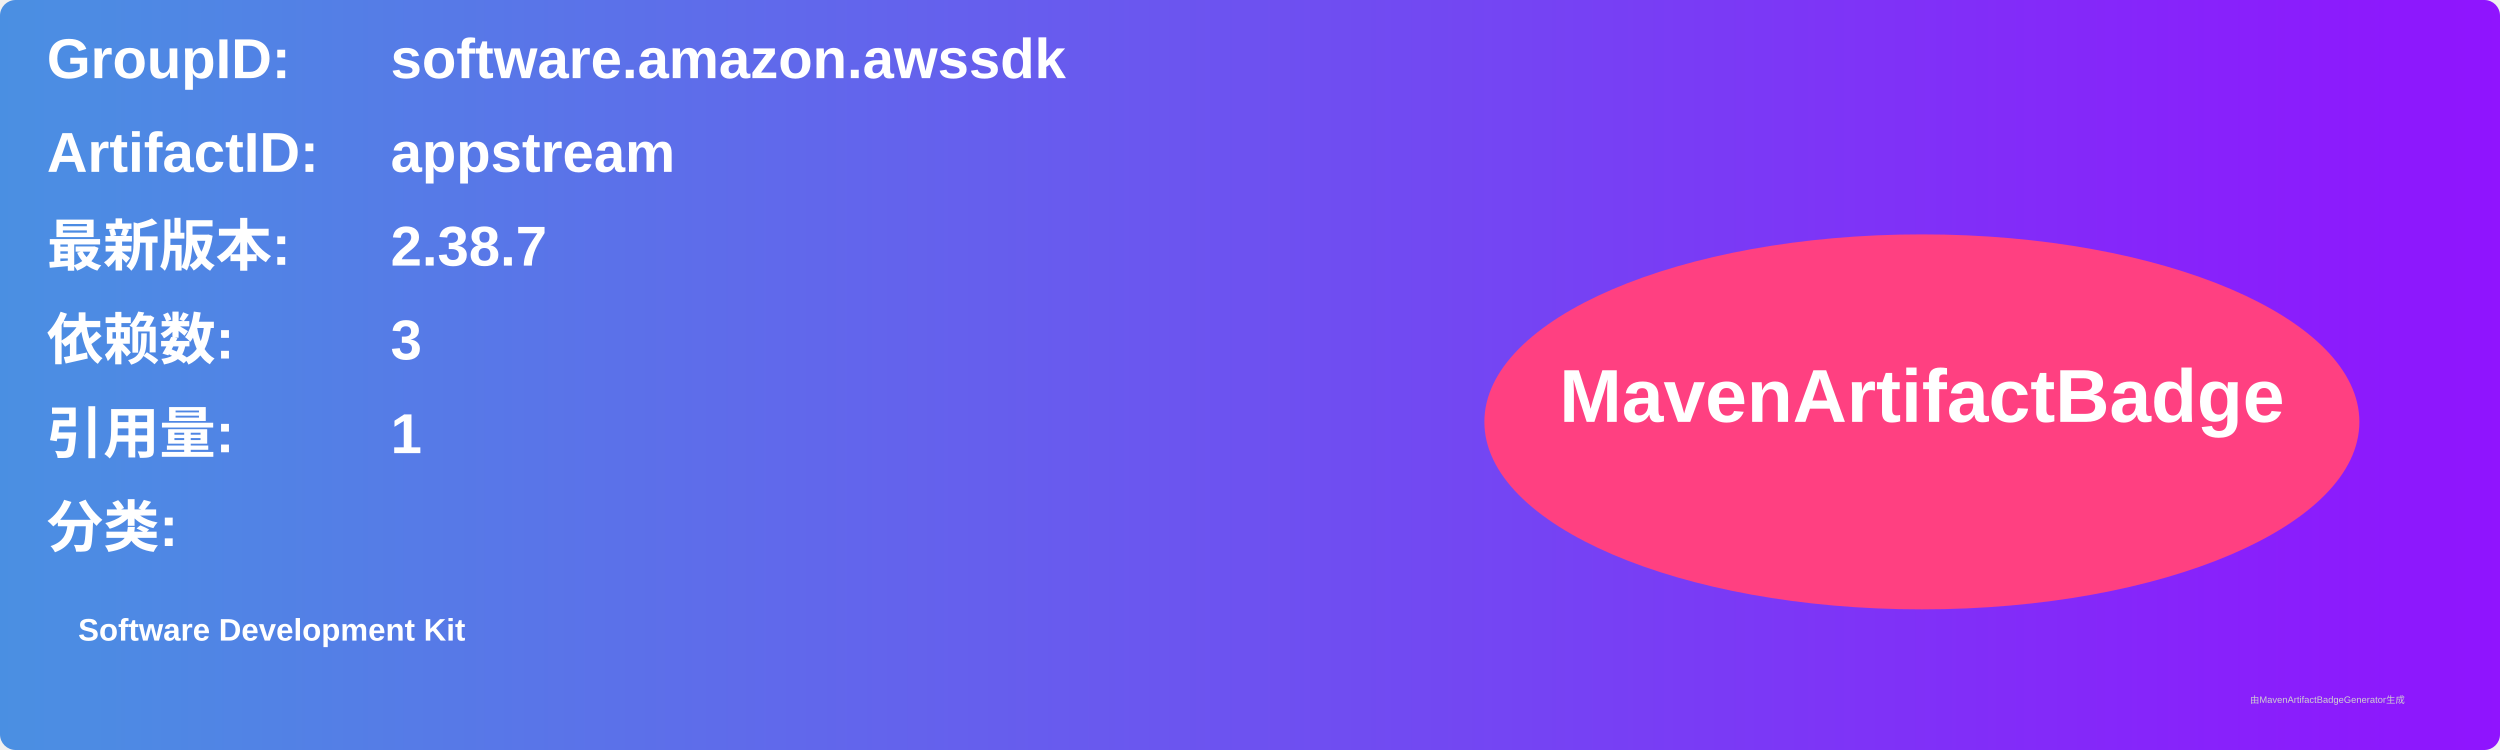
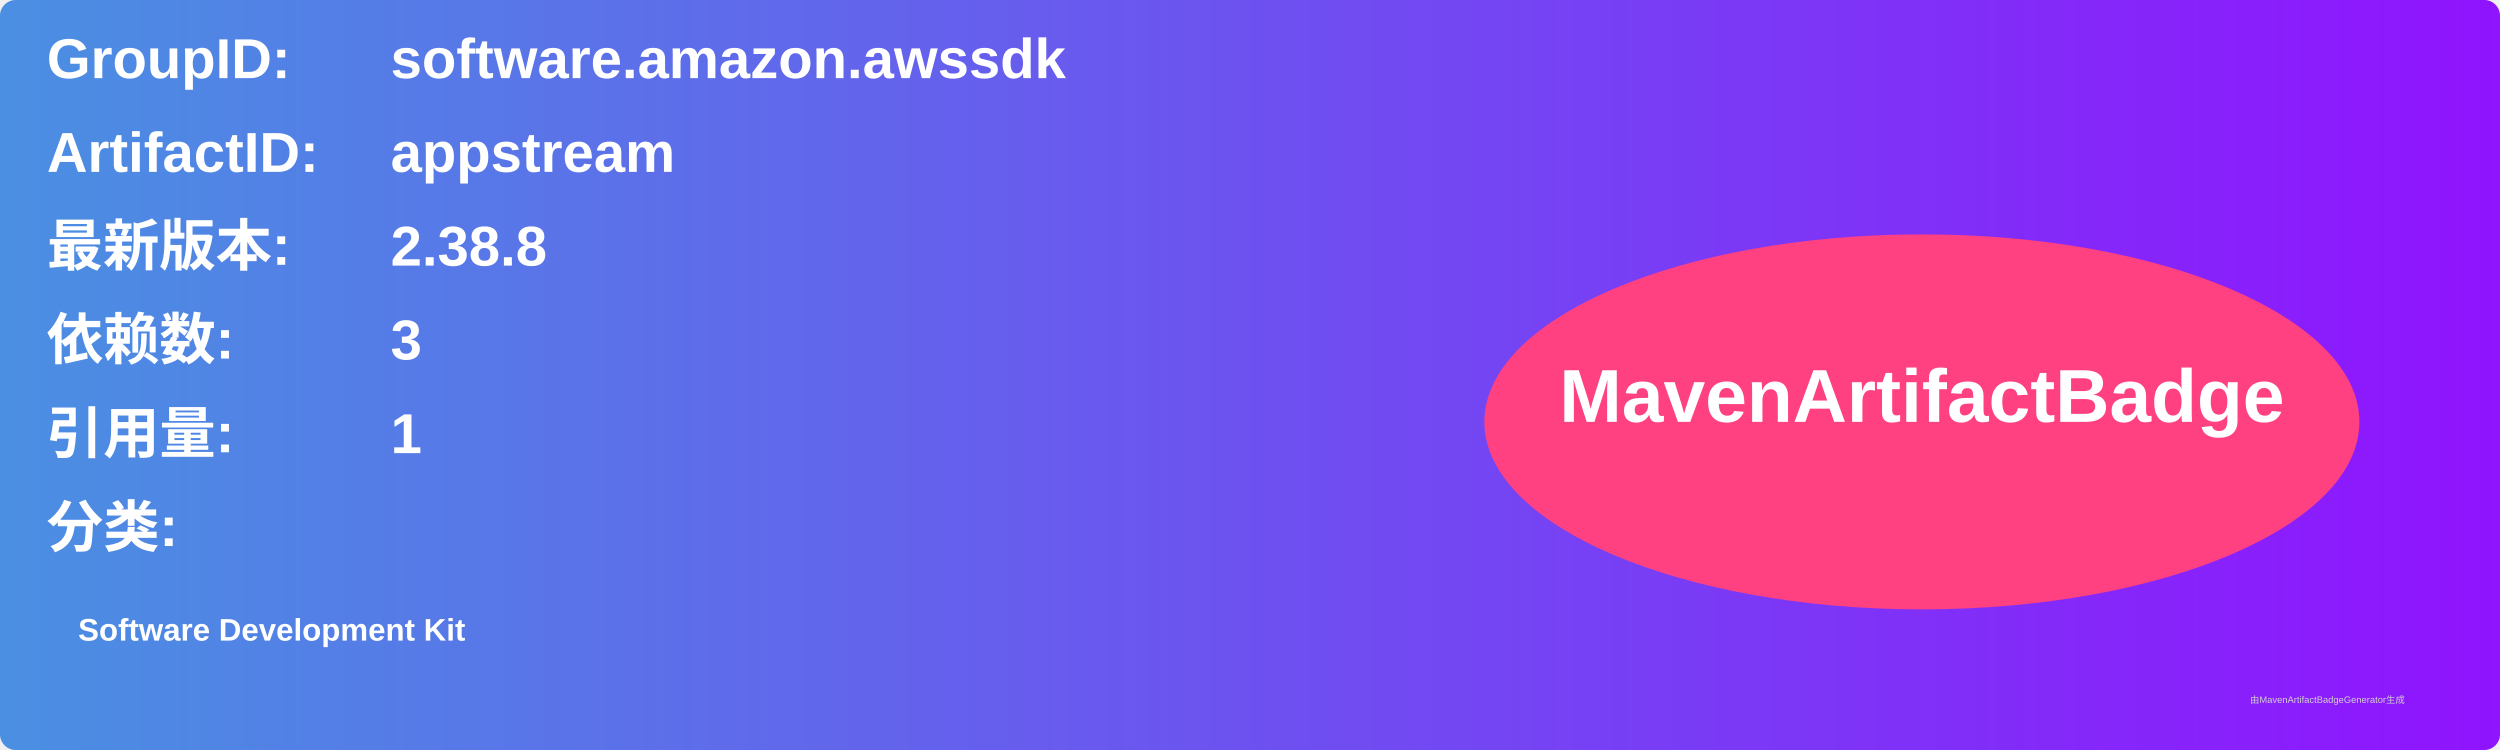
<svg xmlns="http://www.w3.org/2000/svg" width="800" height="240" viewBox="0 0 800 240">
  <linearGradient id="grad" x1="0%" y1="0%" x2="100%" y2="0%">
    <stop offset="0%" stop-color="#4a90e2" />
    <stop offset="100%" stop-color="#9013fe" />
  </linearGradient>
  <rect width="100%" height="100%" rx="5" ry="5" fill="url(#grad)" />
  <g transform="translate(15, 15)">
    <text x="0" y="10" font-family="Arial" font-size="18" fill="white" font-weight="bold" width="260">GroupID:</text>
    <text x="110" y="10" font-family="Arial" font-size="18" fill="white" font-weight="bold" width="460">software.amazon.awssdk</text>
    <text x="0" y="40" font-family="Arial" font-size="18" fill="white" font-weight="bold" width="260">ArtifactID:</text>
    <text x="110" y="40" font-family="Arial" font-size="18" fill="white" font-weight="bold" width="460">appstream</text>
    <text x="0" y="70" font-family="Arial" font-size="18" fill="white" font-weight="bold">最新版本:</text>
    <text x="110" y="70" font-family="Arial" font-size="18" fill="white" font-weight="bold">
-       <tspan font-weight="bold">2.38.7</tspan>
+       <tspan font-weight="bold">2.38.8</tspan>
    </text>
    <text x="0" y="100" font-family="Arial" font-size="18" fill="white" font-weight="bold">依赖数: </text>
    <text x="110" y="100" font-family="Arial" font-size="18" fill="white">
      <tspan font-weight="bold">3</tspan>
    </text>
    <text x="0" y="130" font-family="Arial" font-size="18" fill="white" font-weight="bold">引用量: </text>
    <text x="110" y="130" font-family="Arial" font-size="18" fill="white">
      <tspan font-weight="bold">1</tspan>
    </text>
    <text x="0" y="160" font-family="Arial" font-size="18" fill="white" font-weight="bold">分类:</text>
    <text x="10" y="190" font-family="Arial" font-size="10" fill="white">
      <tspan font-weight="bold">Software Development Kit</tspan>
    </text>
    <ellipse cx="600" cy="120" rx="140" ry="60" fill="#ff4081" />
    <text x="600" y="120" text-anchor="middle" font-family="Arial" font-size="24" fill="white" font-weight="bold">MavenArtifactBadge</text>
  </g>
  <text x="720" y="225" font-family="Arial" font-size="3" fill="#d0d0d0">由MavenArtifactBadgeGenerator生成</text>
</svg>
